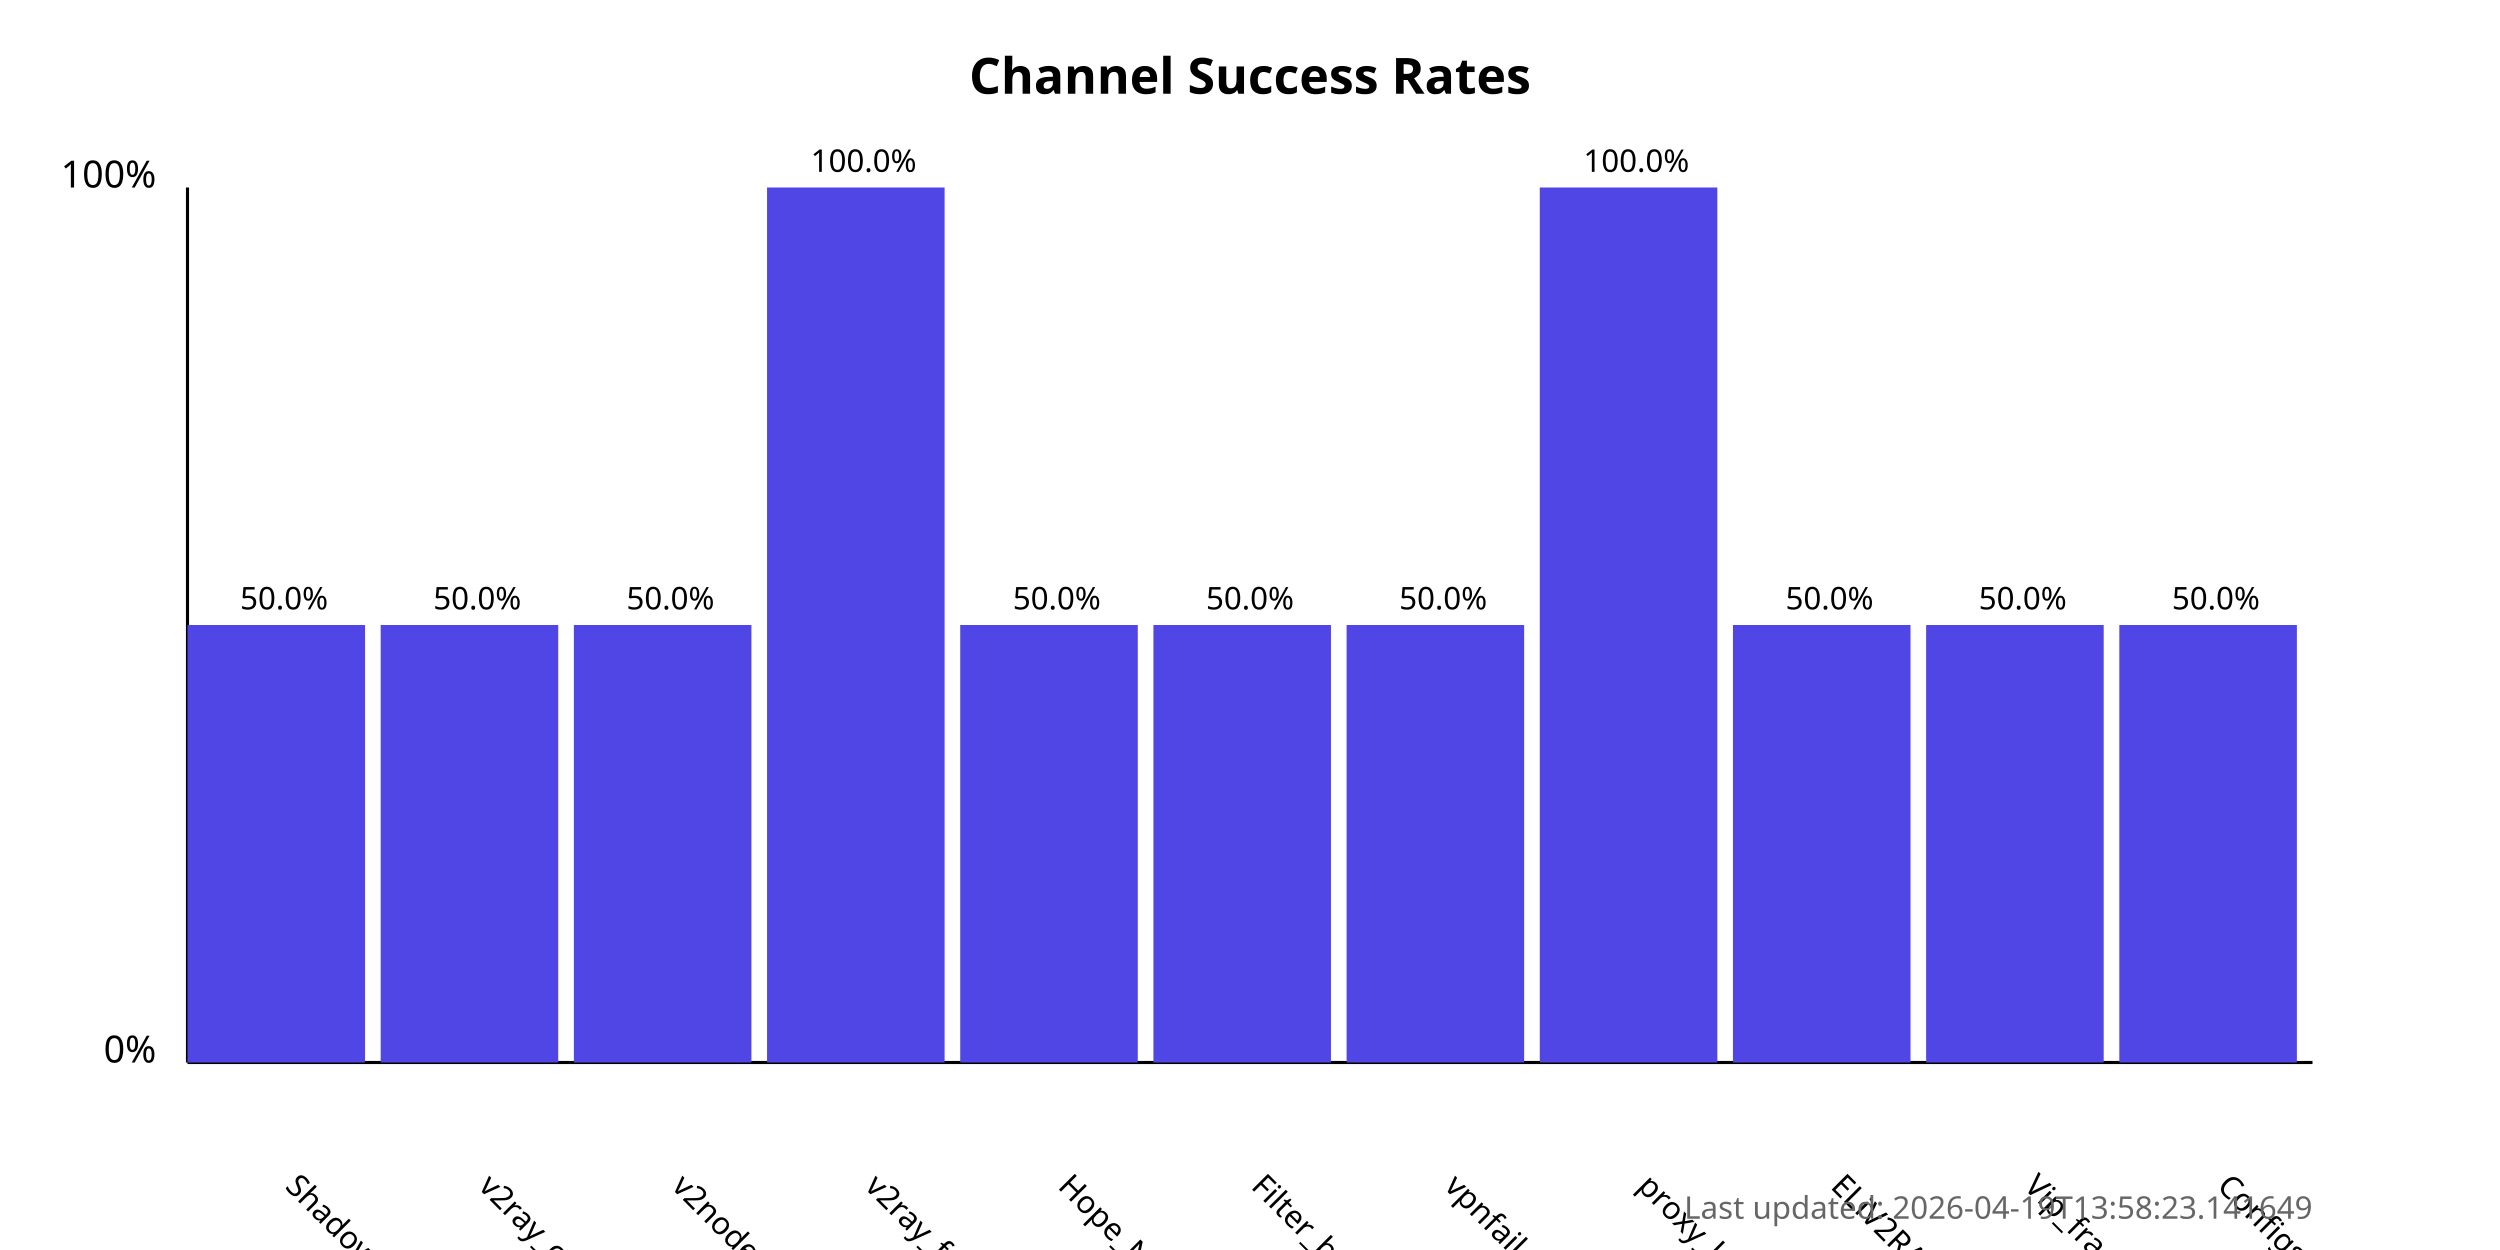
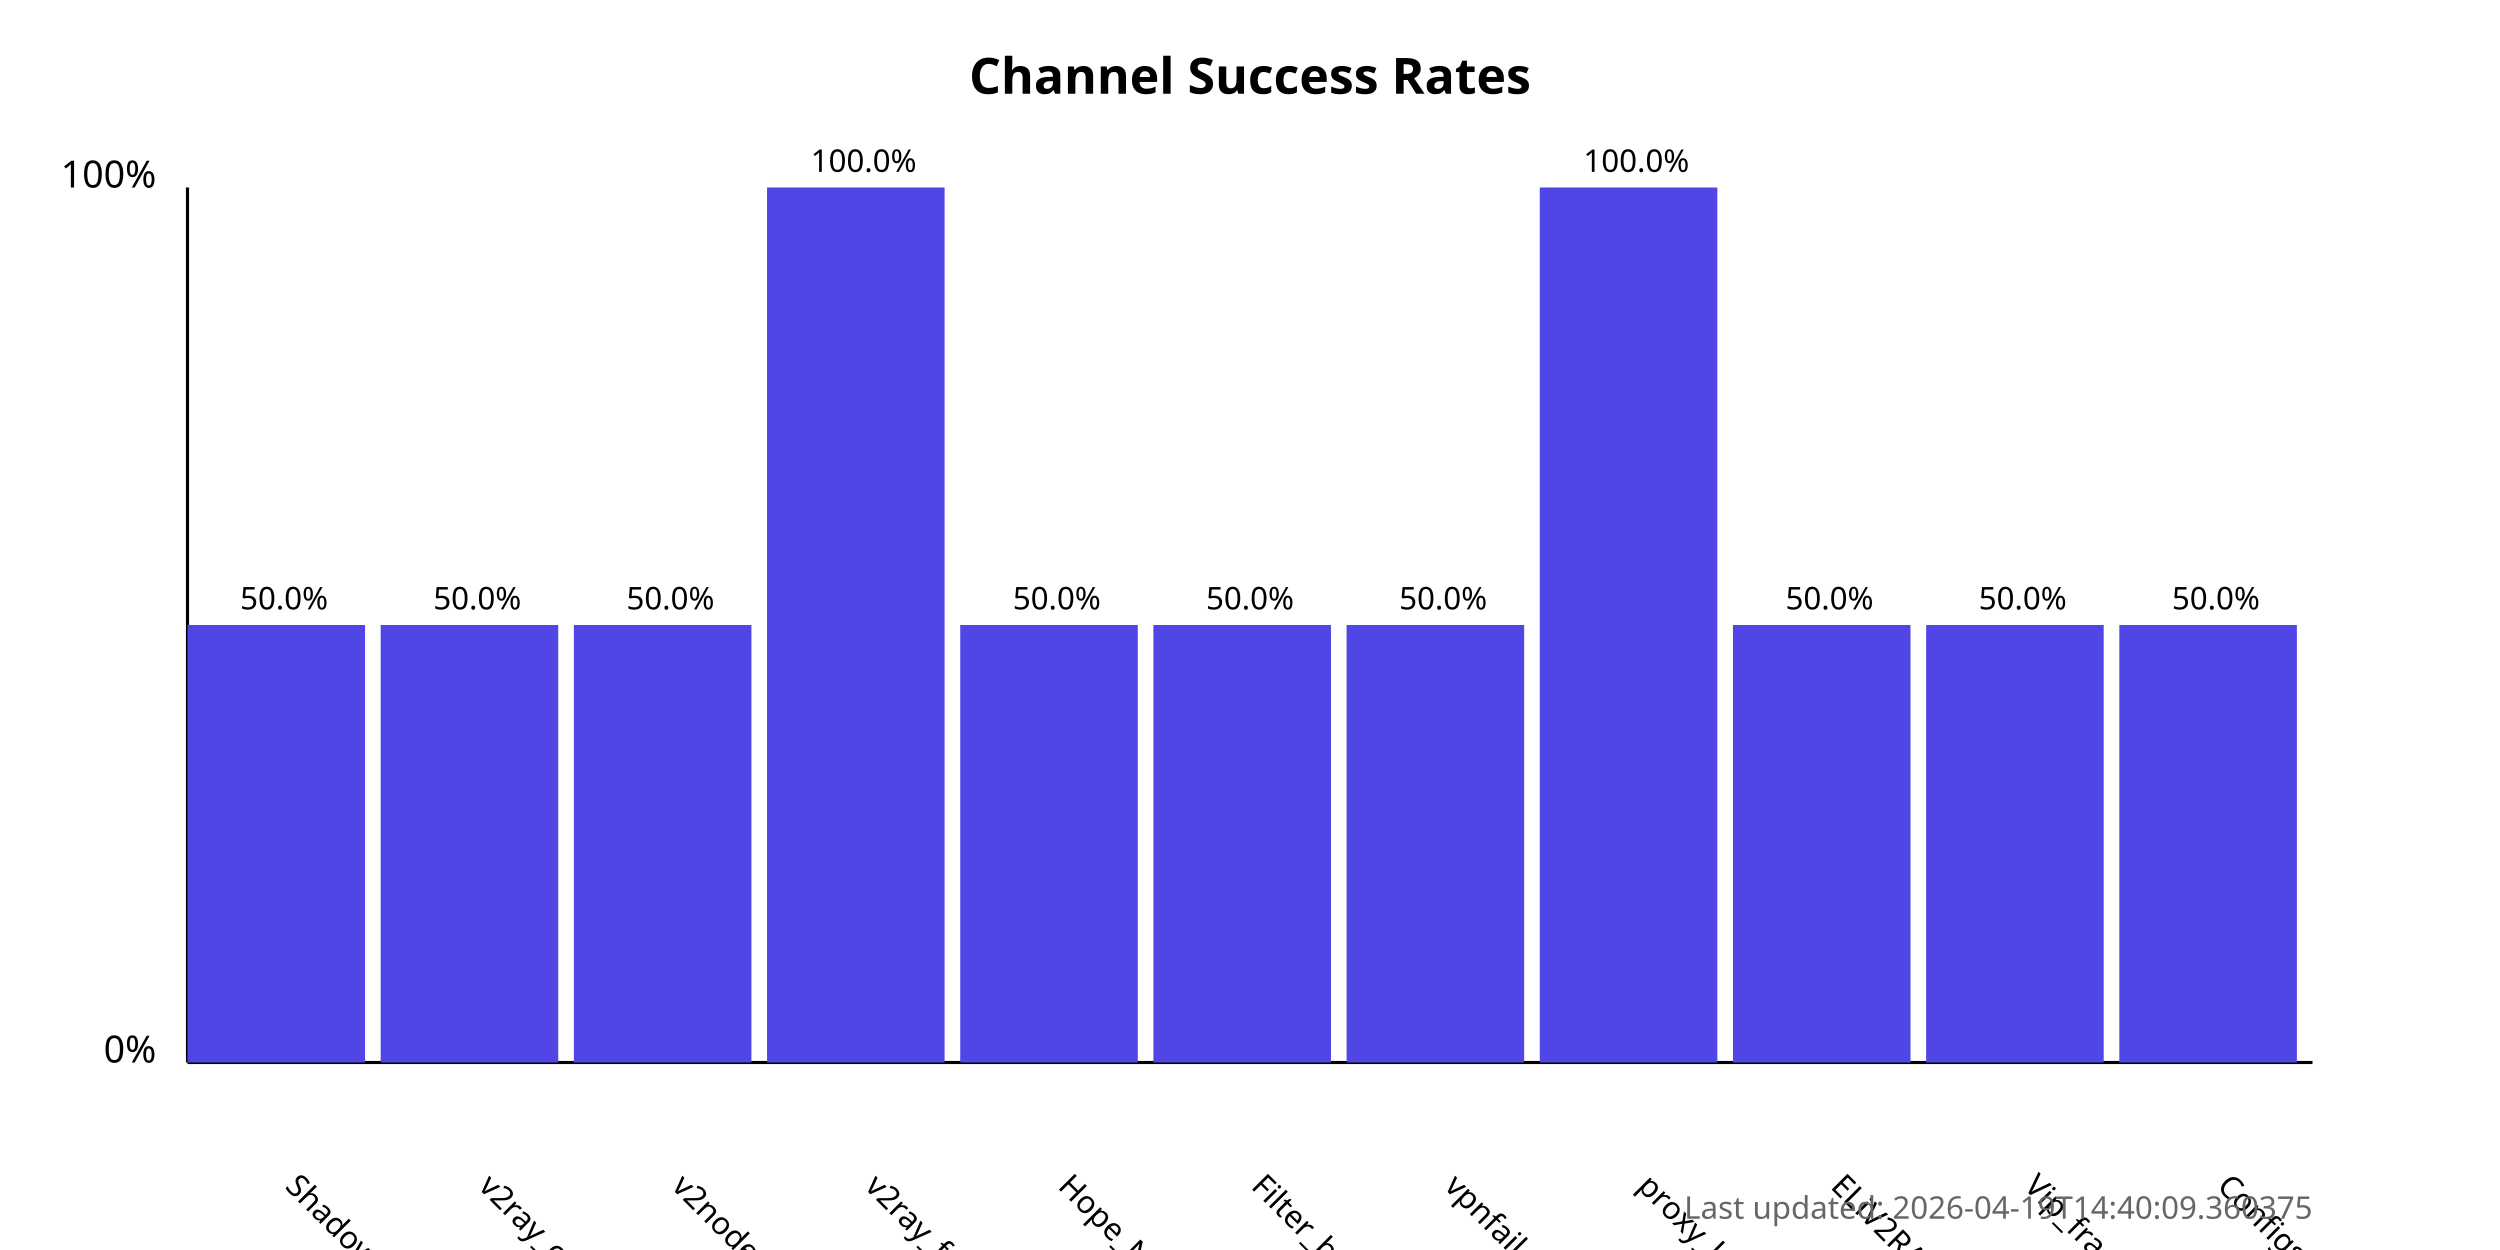
<svg xmlns="http://www.w3.org/2000/svg" width="800" height="400">
  <style>
            .chart-title { font: bold 16px sans-serif; }
            .axis-label { font: 12px sans-serif; }
            .tick-label { font: 10px sans-serif; }
            .bar { fill: #4f46e5; }
            .bar:hover { fill: #6366f1; }
            .timestamp { font: 10px sans-serif; fill: #666; }
        </style>
  <text x="400.0" y="30" text-anchor="middle" class="chart-title">
            Channel Success Rates
        </text>
  <line x1="60" y1="340" x2="60" y2="60" stroke="black" stroke-width="1" />
  <line x1="60" y1="340" x2="740" y2="340" stroke="black" stroke-width="1" />
  <text x="50" y="340" text-anchor="end" class="axis-label">0%</text>
  <text x="50" y="60" text-anchor="end" class="axis-label">100%</text>
  <g>
    <rect x="60" y="200.0" width="56.818" height="140.0" class="bar" />
    <text x="90.909" y="380" transform="rotate(45, 90.90909, 380)" text-anchor="start" class="tick-label">
                ShadowProxy66
            </text>
    <text x="90.909" y="195.0" text-anchor="middle" class="tick-label">
                50.0%
            </text>
  </g>
  <g>
    <rect x="121.818" y="200.0" width="56.818" height="140.0" class="bar" />
    <text x="152.727" y="380" transform="rotate(45, 152.7273, 380)" text-anchor="start" class="tick-label">
                v2ray_configs_pool
            </text>
    <text x="152.727" y="195.0" text-anchor="middle" class="tick-label">
                50.0%
            </text>
  </g>
  <g>
    <rect x="183.636" y="200.0" width="56.818" height="140.0" class="bar" />
    <text x="214.545" y="380" transform="rotate(45, 214.5455, 380)" text-anchor="start" class="tick-label">
                v2nodes
            </text>
    <text x="214.545" y="195.0" text-anchor="middle" class="tick-label">
                50.0%
            </text>
  </g>
  <g>
    <rect x="245.455" y="60.0" width="56.818" height="280.0" class="bar" />
    <text x="276.364" y="380" transform="rotate(45, 276.3636, 380)" text-anchor="start" class="tick-label">
                v2ray_free_conf
            </text>
    <text x="276.364" y="55.0" text-anchor="middle" class="tick-label">
                100.0%
            </text>
  </g>
  <g>
    <rect x="307.273" y="200.0" width="56.818" height="140.0" class="bar" />
    <text x="338.182" y="380" transform="rotate(45, 338.1818, 380)" text-anchor="start" class="tick-label">
                Hope_Net
            </text>
    <text x="338.182" y="195.0" text-anchor="middle" class="tick-label">
                50.0%
            </text>
  </g>
  <g>
    <rect x="369.091" y="200.0" width="56.818" height="140.0" class="bar" />
    <text x="400.0" y="380" transform="rotate(45, 400.0, 380)" text-anchor="start" class="tick-label">
                Filter_breaker
            </text>
    <text x="400.0" y="195.0" text-anchor="middle" class="tick-label">
                50.0%
            </text>
  </g>
  <g>
    <rect x="430.909" y="200.0" width="56.818" height="140.0" class="bar" />
    <text x="461.818" y="380" transform="rotate(45, 461.8182, 380)" text-anchor="start" class="tick-label">
                vpnfail_vless
            </text>
    <text x="461.818" y="195.0" text-anchor="middle" class="tick-label">
                50.0%
            </text>
  </g>
  <g>
    <rect x="492.727" y="60.0" width="56.818" height="280.0" class="bar" />
    <text x="523.636" y="380" transform="rotate(45, 523.6364, 380)" text-anchor="start" class="tick-label">
                proxy_kafee
            </text>
    <text x="523.636" y="55.0" text-anchor="middle" class="tick-label">
                100.0%
            </text>
  </g>
  <g>
    <rect x="554.545" y="200.0" width="56.818" height="140.0" class="bar" />
    <text x="585.455" y="380" transform="rotate(45, 585.4545, 380)" text-anchor="start" class="tick-label">
                ELiV2RAY
            </text>
    <text x="585.455" y="195.0" text-anchor="middle" class="tick-label">
                50.0%
            </text>
  </g>
  <g>
    <rect x="616.364" y="200.0" width="56.818" height="140.0" class="bar" />
    <text x="647.273" y="380" transform="rotate(45, 647.2727, 380)" text-anchor="start" class="tick-label">
                Vip_fragment_v2ray
            </text>
    <text x="647.273" y="195.0" text-anchor="middle" class="tick-label">
                50.0%
            </text>
  </g>
  <g>
    <rect x="678.182" y="200.0" width="56.818" height="140.0" class="bar" />
    <text x="709.091" y="380" transform="rotate(45, 709.0909, 380)" text-anchor="start" class="tick-label">
                ConfigsHubPlus
            </text>
    <text x="709.091" y="195.0" text-anchor="middle" class="tick-label">
                50.0%
            </text>
  </g>
  <text x="740" y="390" text-anchor="end" class="timestamp">
-             Last updated: 2026-04-19T13:58:23.141649
+             Last updated: 2026-04-19T14:40:09.360375
        </text>
</svg>
